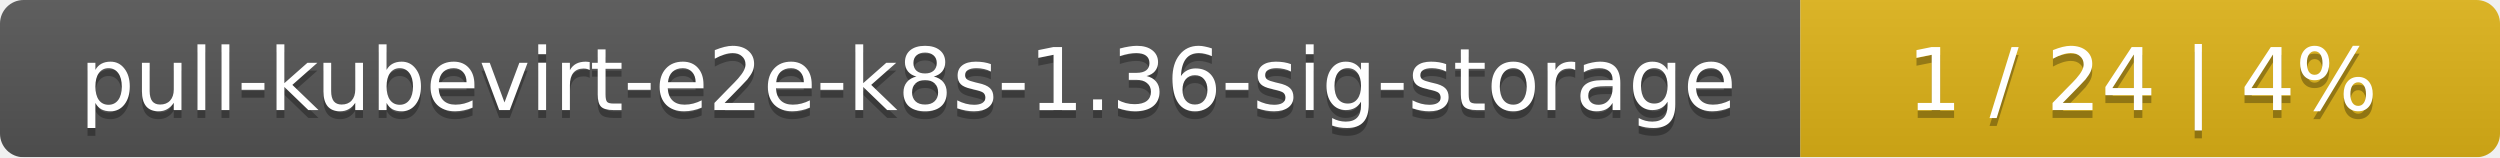
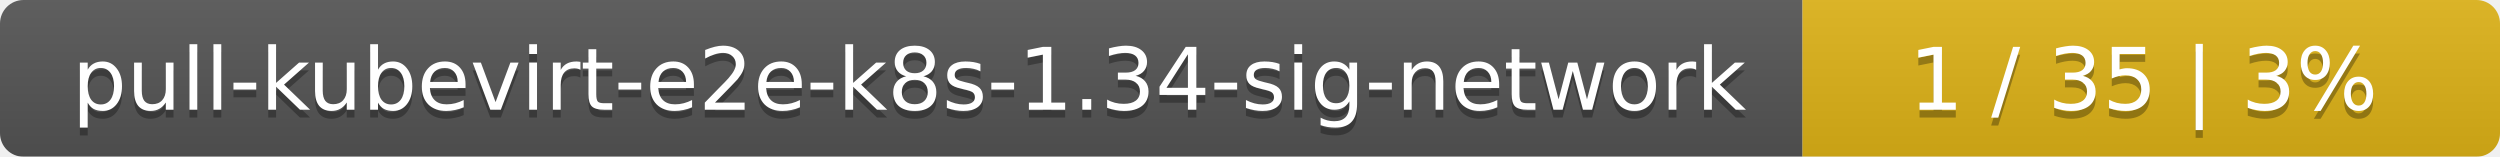
- <svg xmlns="http://www.w3.org/2000/svg" width="318" height="20">
+ <svg xmlns="http://www.w3.org/2000/svg" width="319" height="20">
  <linearGradient id="smooth" x2="0" y2="100%">
    <stop offset="0" stop-color="#bbb" stop-opacity=".1" />
    <stop offset="1" stop-opacity=".1" />
  </linearGradient>
  <mask id="round">
-     <rect width="318" height="20" rx="3" fill="#fff" />
+     <rect width="319" height="20" rx="3" fill="#fff" />
  </mask>
  <g mask="url(#round)">
-     <rect width="229" height="20" fill="#555" />
-     <rect x="229" width="89" height="20" fill="#dfb317" />
-     <rect width="318" height="20" fill="url(#smooth)" />
+     <rect width="230" height="20" fill="#555" />
+     <rect x="230" width="89" height="20" fill="#dfb317" />
+     <rect width="319" height="20" fill="url(#smooth)" />
  </g>
  <g fill="#fff" text-anchor="middle" font-family="DejaVu Sans,Verdana,Geneva,sans-serif" font-size="11">
-     <text x="115.5" y="15" fill="#010101" fill-opacity=".3">pull-kubevirt-e2e-k8s-1.36-sig-storage</text>
-     <text x="115.5" y="14">pull-kubevirt-e2e-k8s-1.36-sig-storage</text>
-     <text x="272.5" y="15" fill="#010101" fill-opacity=".3">1 / 24    |    4%</text>
-     <text x="272.5" y="14">1 / 24    |    4%</text>
+     <text x="116" y="15" fill="#010101" fill-opacity=".3">pull-kubevirt-e2e-k8s-1.34-sig-network</text>
+     <text x="116" y="14">pull-kubevirt-e2e-k8s-1.34-sig-network</text>
+     <text x="273.5" y="15" fill="#010101" fill-opacity=".3">1 / 35    |    3%</text>
+     <text x="273.5" y="14">1 / 35    |    3%</text>
  </g>
</svg>
